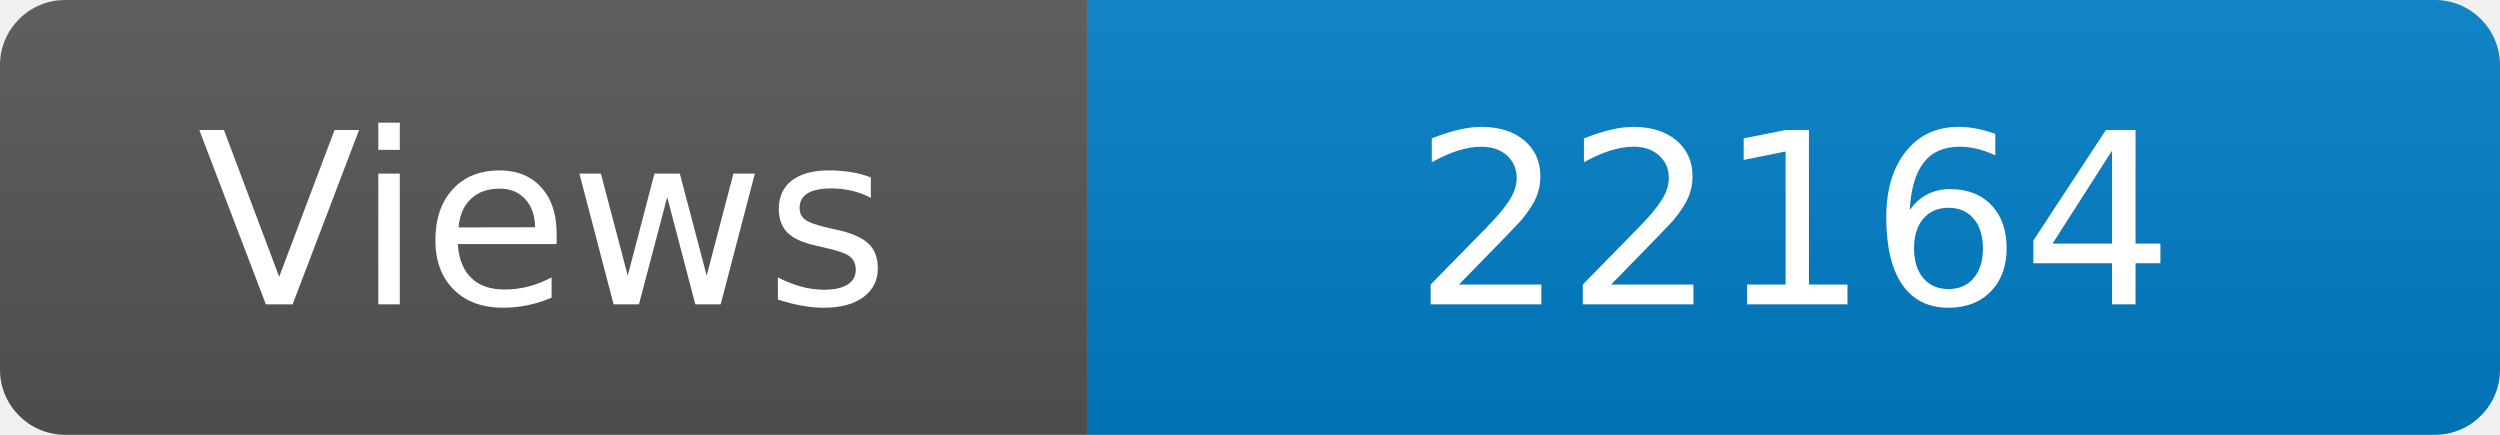
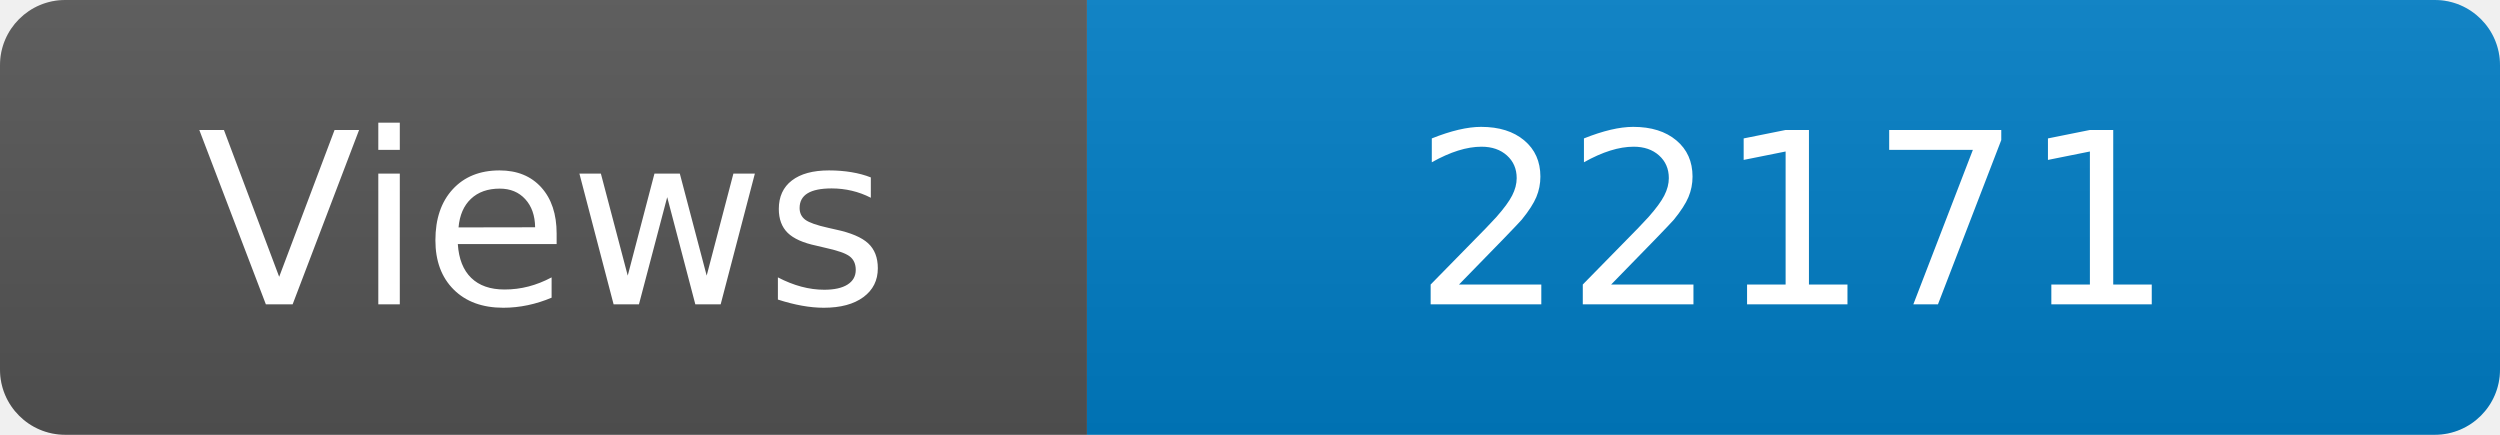
<svg xmlns="http://www.w3.org/2000/svg" width="115" height="20" role="img" aria-label="Maintained?: yes">
  <linearGradient id="s" x2="0" y2="100%">
    <stop offset="0" stop-color="#bbb" stop-opacity=".1" />
    <stop offset="1" stop-opacity=".1" />
  </linearGradient>
  <clipPath id="r">
    <rect width="115" height="20" rx="3" fill="#fff" />
  </clipPath>
  <g clip-path="url(#r)">
    <rect width="50" height="20" fill="#555" />
    <rect x="50" width="160" height="20" fill="#007ec6" />
    <rect width="115" height="20" fill="url(#s)" />
  </g>
  <g fill="#fff" text-anchor="middle" font-family="Verdana,Geneva,DejaVu Sans,sans-serif" font-size="110">
    <text x="250" y="140" transform="scale(.1)" fill="#fff">Views</text>
-     <text x="825" y="140" transform="scale(.1)" fill="#fff">22164</text>
+     <text x="825" y="140" transform="scale(.1)" fill="#fff">22171</text>
  </g>
</svg>
